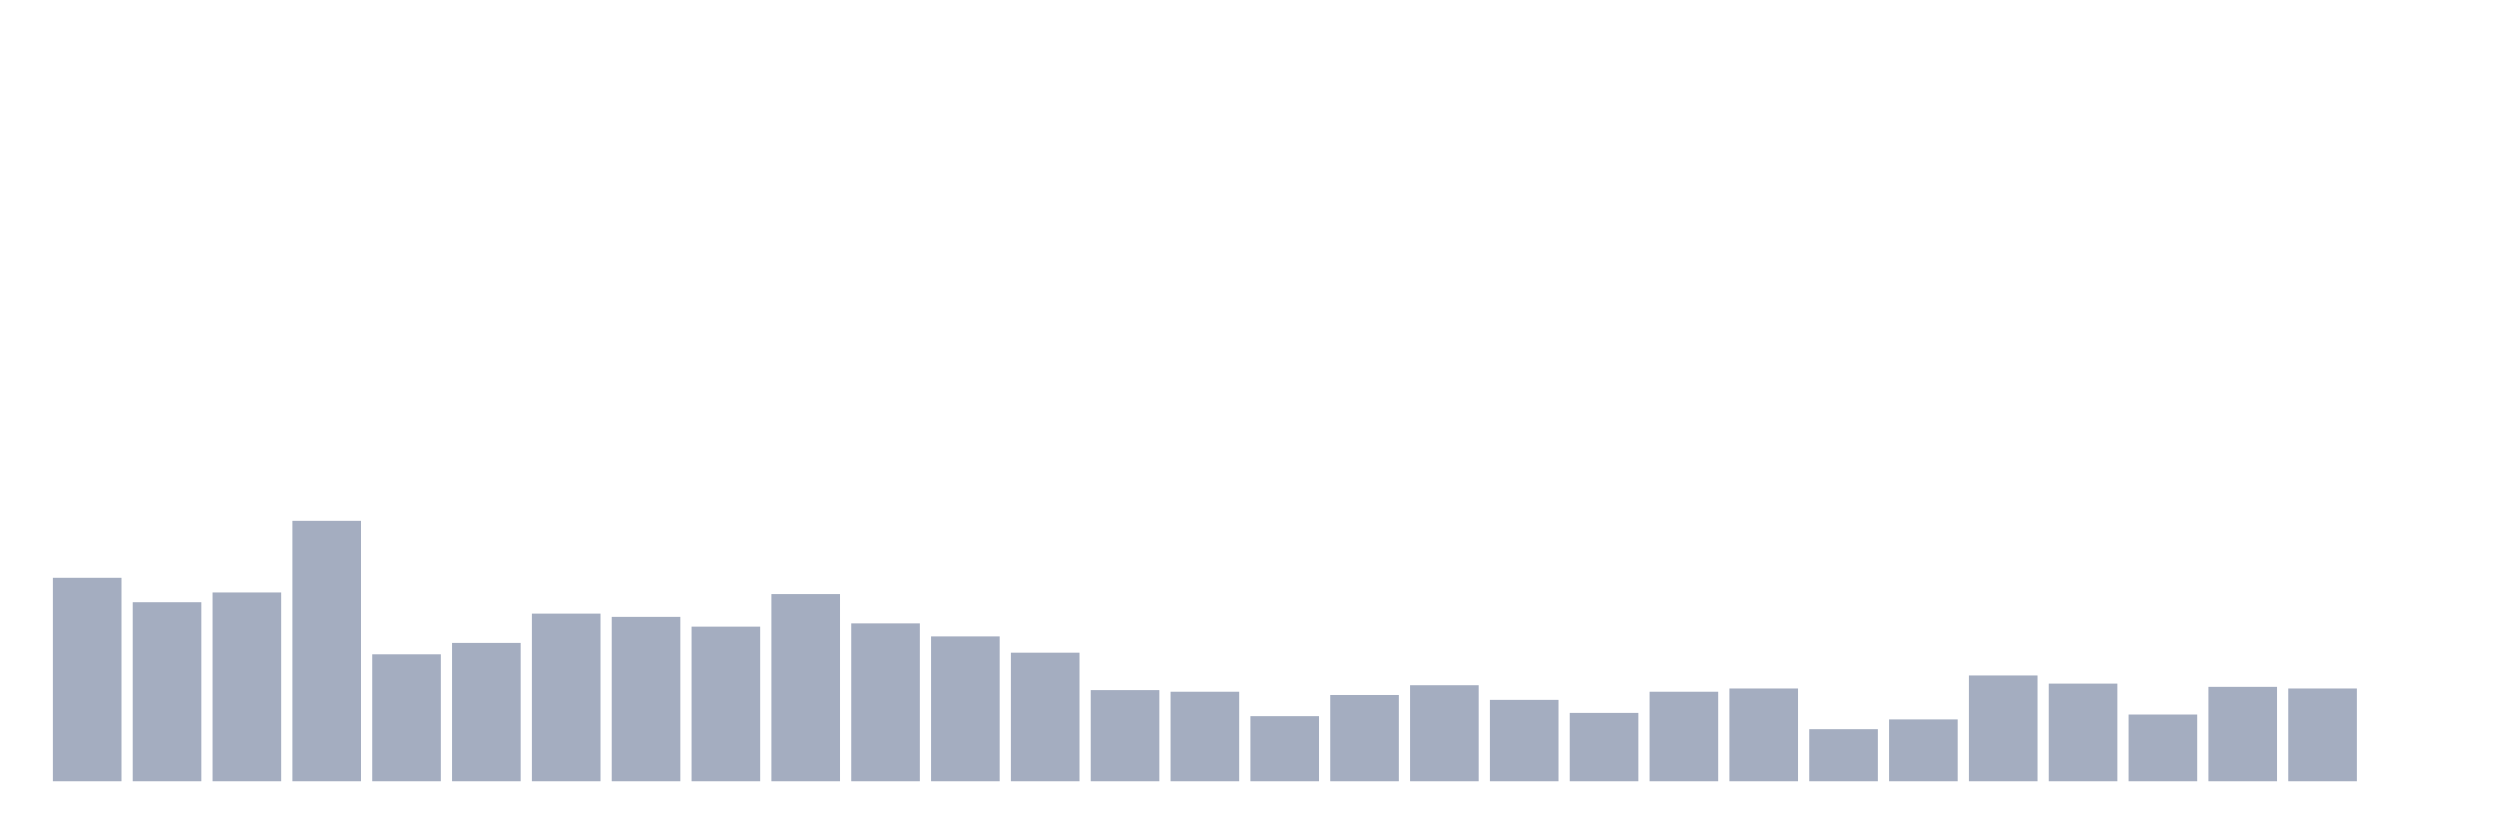
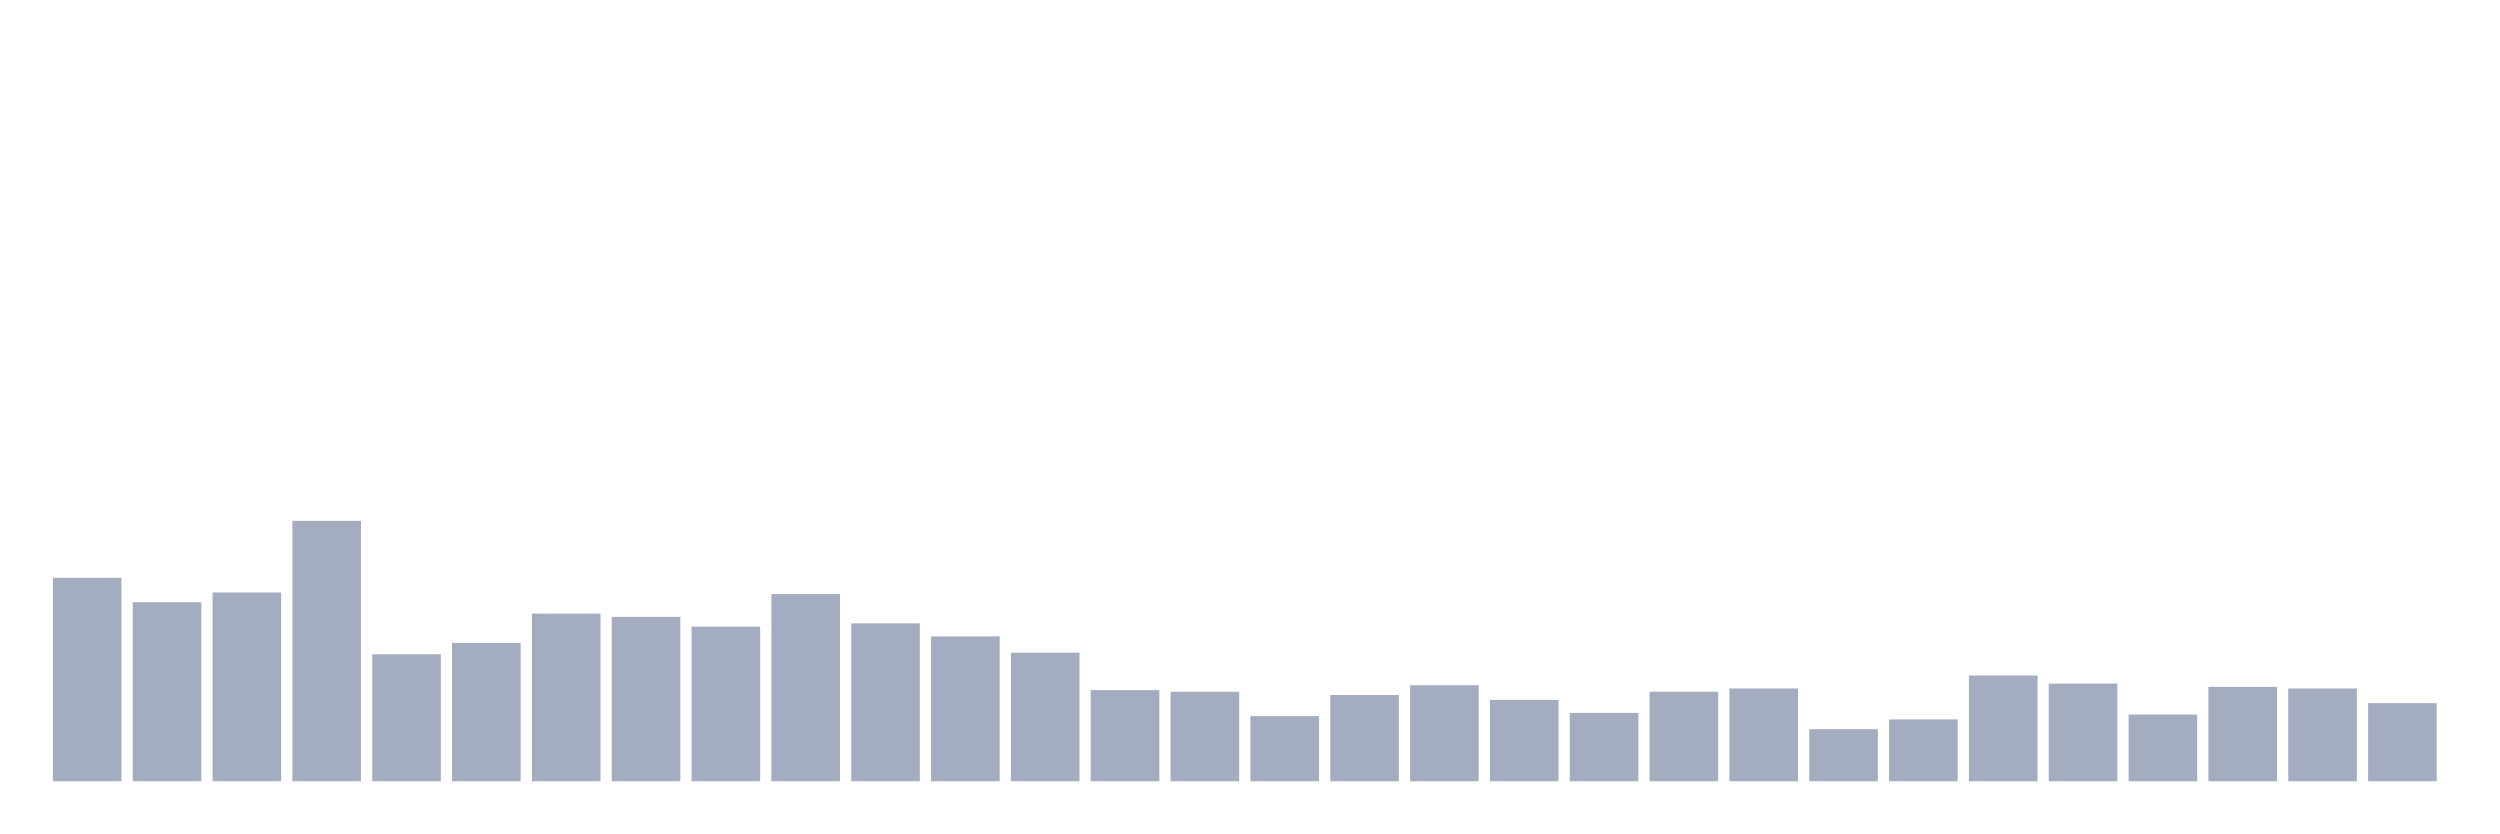
<svg xmlns="http://www.w3.org/2000/svg" viewBox="0 0 480 160">
  <g transform="translate(10,10)">
    <rect class="bar" x="0.153" width="13.175" y="100.937" height="39.063" fill="rgb(164,173,192)" />
    <rect class="bar" x="15.482" width="13.175" y="105.625" height="34.375" fill="rgb(164,173,192)" />
    <rect class="bar" x="30.81" width="13.175" y="103.75" height="36.25" fill="rgb(164,173,192)" />
    <rect class="bar" x="46.138" width="13.175" y="90" height="50" fill="rgb(164,173,192)" />
    <rect class="bar" x="61.466" width="13.175" y="115.625" height="24.375" fill="rgb(164,173,192)" />
    <rect class="bar" x="76.794" width="13.175" y="113.438" height="26.562" fill="rgb(164,173,192)" />
    <rect class="bar" x="92.123" width="13.175" y="107.812" height="32.188" fill="rgb(164,173,192)" />
    <rect class="bar" x="107.451" width="13.175" y="108.438" height="31.562" fill="rgb(164,173,192)" />
    <rect class="bar" x="122.779" width="13.175" y="110.312" height="29.688" fill="rgb(164,173,192)" />
    <rect class="bar" x="138.107" width="13.175" y="104.062" height="35.938" fill="rgb(164,173,192)" />
    <rect class="bar" x="153.436" width="13.175" y="109.687" height="30.313" fill="rgb(164,173,192)" />
    <rect class="bar" x="168.764" width="13.175" y="112.188" height="27.812" fill="rgb(164,173,192)" />
    <rect class="bar" x="184.092" width="13.175" y="115.312" height="24.688" fill="rgb(164,173,192)" />
    <rect class="bar" x="199.42" width="13.175" y="122.5" height="17.5" fill="rgb(164,173,192)" />
    <rect class="bar" x="214.748" width="13.175" y="122.812" height="17.188" fill="rgb(164,173,192)" />
    <rect class="bar" x="230.077" width="13.175" y="127.5" height="12.5" fill="rgb(164,173,192)" />
    <rect class="bar" x="245.405" width="13.175" y="123.438" height="16.562" fill="rgb(164,173,192)" />
    <rect class="bar" x="260.733" width="13.175" y="121.562" height="18.438" fill="rgb(164,173,192)" />
    <rect class="bar" x="276.061" width="13.175" y="124.375" height="15.625" fill="rgb(164,173,192)" />
    <rect class="bar" x="291.39" width="13.175" y="126.875" height="13.125" fill="rgb(164,173,192)" />
    <rect class="bar" x="306.718" width="13.175" y="122.812" height="17.188" fill="rgb(164,173,192)" />
    <rect class="bar" x="322.046" width="13.175" y="122.188" height="17.812" fill="rgb(164,173,192)" />
    <rect class="bar" x="337.374" width="13.175" y="130" height="10" fill="rgb(164,173,192)" />
    <rect class="bar" x="352.702" width="13.175" y="128.125" height="11.875" fill="rgb(164,173,192)" />
    <rect class="bar" x="368.031" width="13.175" y="119.688" height="20.312" fill="rgb(164,173,192)" />
    <rect class="bar" x="383.359" width="13.175" y="121.25" height="18.75" fill="rgb(164,173,192)" />
    <rect class="bar" x="398.687" width="13.175" y="127.188" height="12.812" fill="rgb(164,173,192)" />
    <rect class="bar" x="414.015" width="13.175" y="121.875" height="18.125" fill="rgb(164,173,192)" />
    <rect class="bar" x="429.344" width="13.175" y="122.188" height="17.812" fill="rgb(164,173,192)" />
-     <rect class="bar" x="444.672" width="13.175" y="140" height="0" fill="rgb(164,173,192)" />
+     <rect class="bar" x="444.672" width="13.175" y="125" height="15" fill="rgb(164,173,192)" />
  </g>
</svg>
